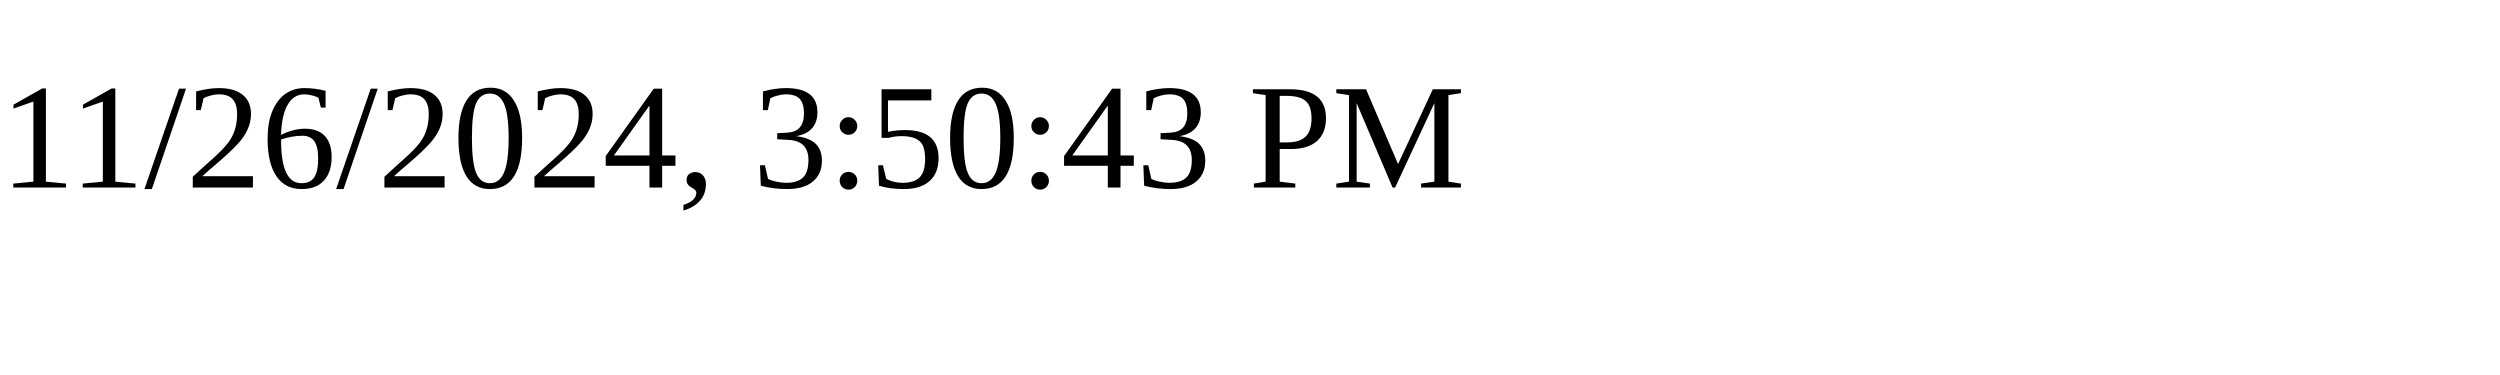
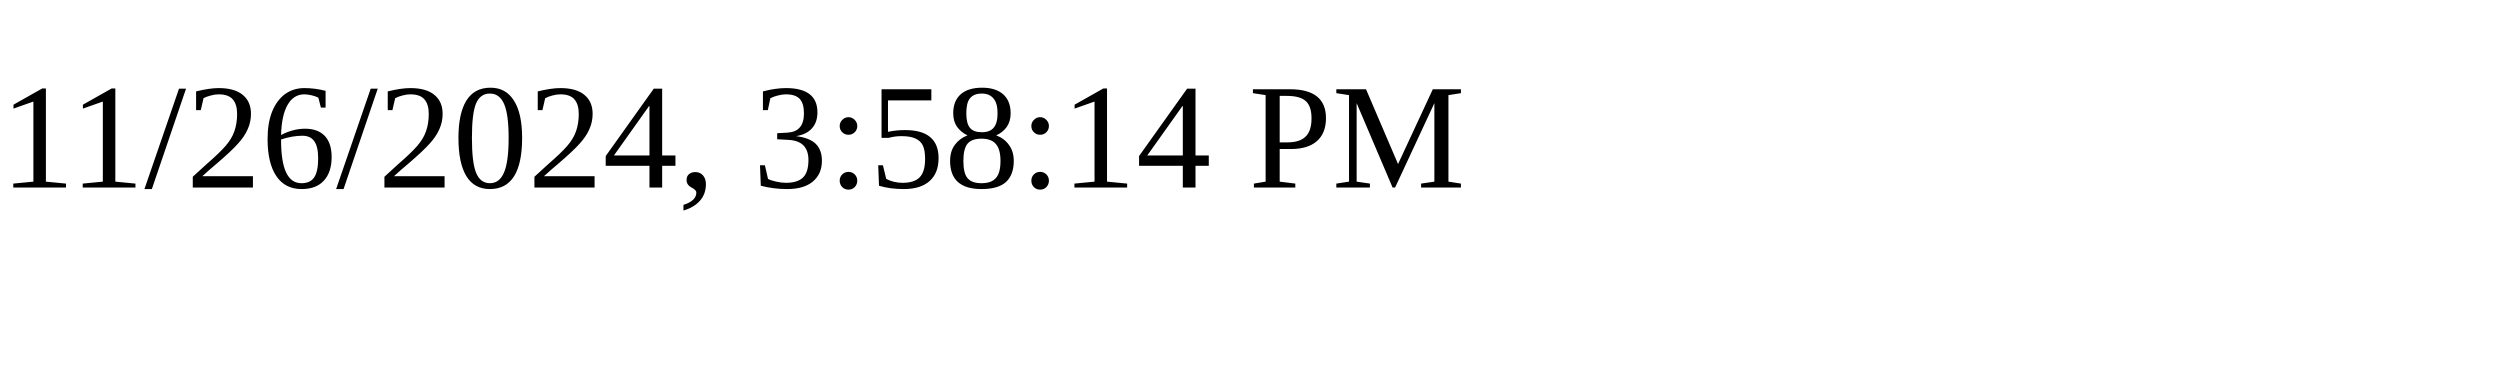
<svg xmlns="http://www.w3.org/2000/svg" height="30" width="200">
-   <text x="0" y="15">11/26/2024, 3:50:43 PM</text>
+   <text x="0" y="15">11/26/2024, 3:58:14 PM</text>
</svg>
